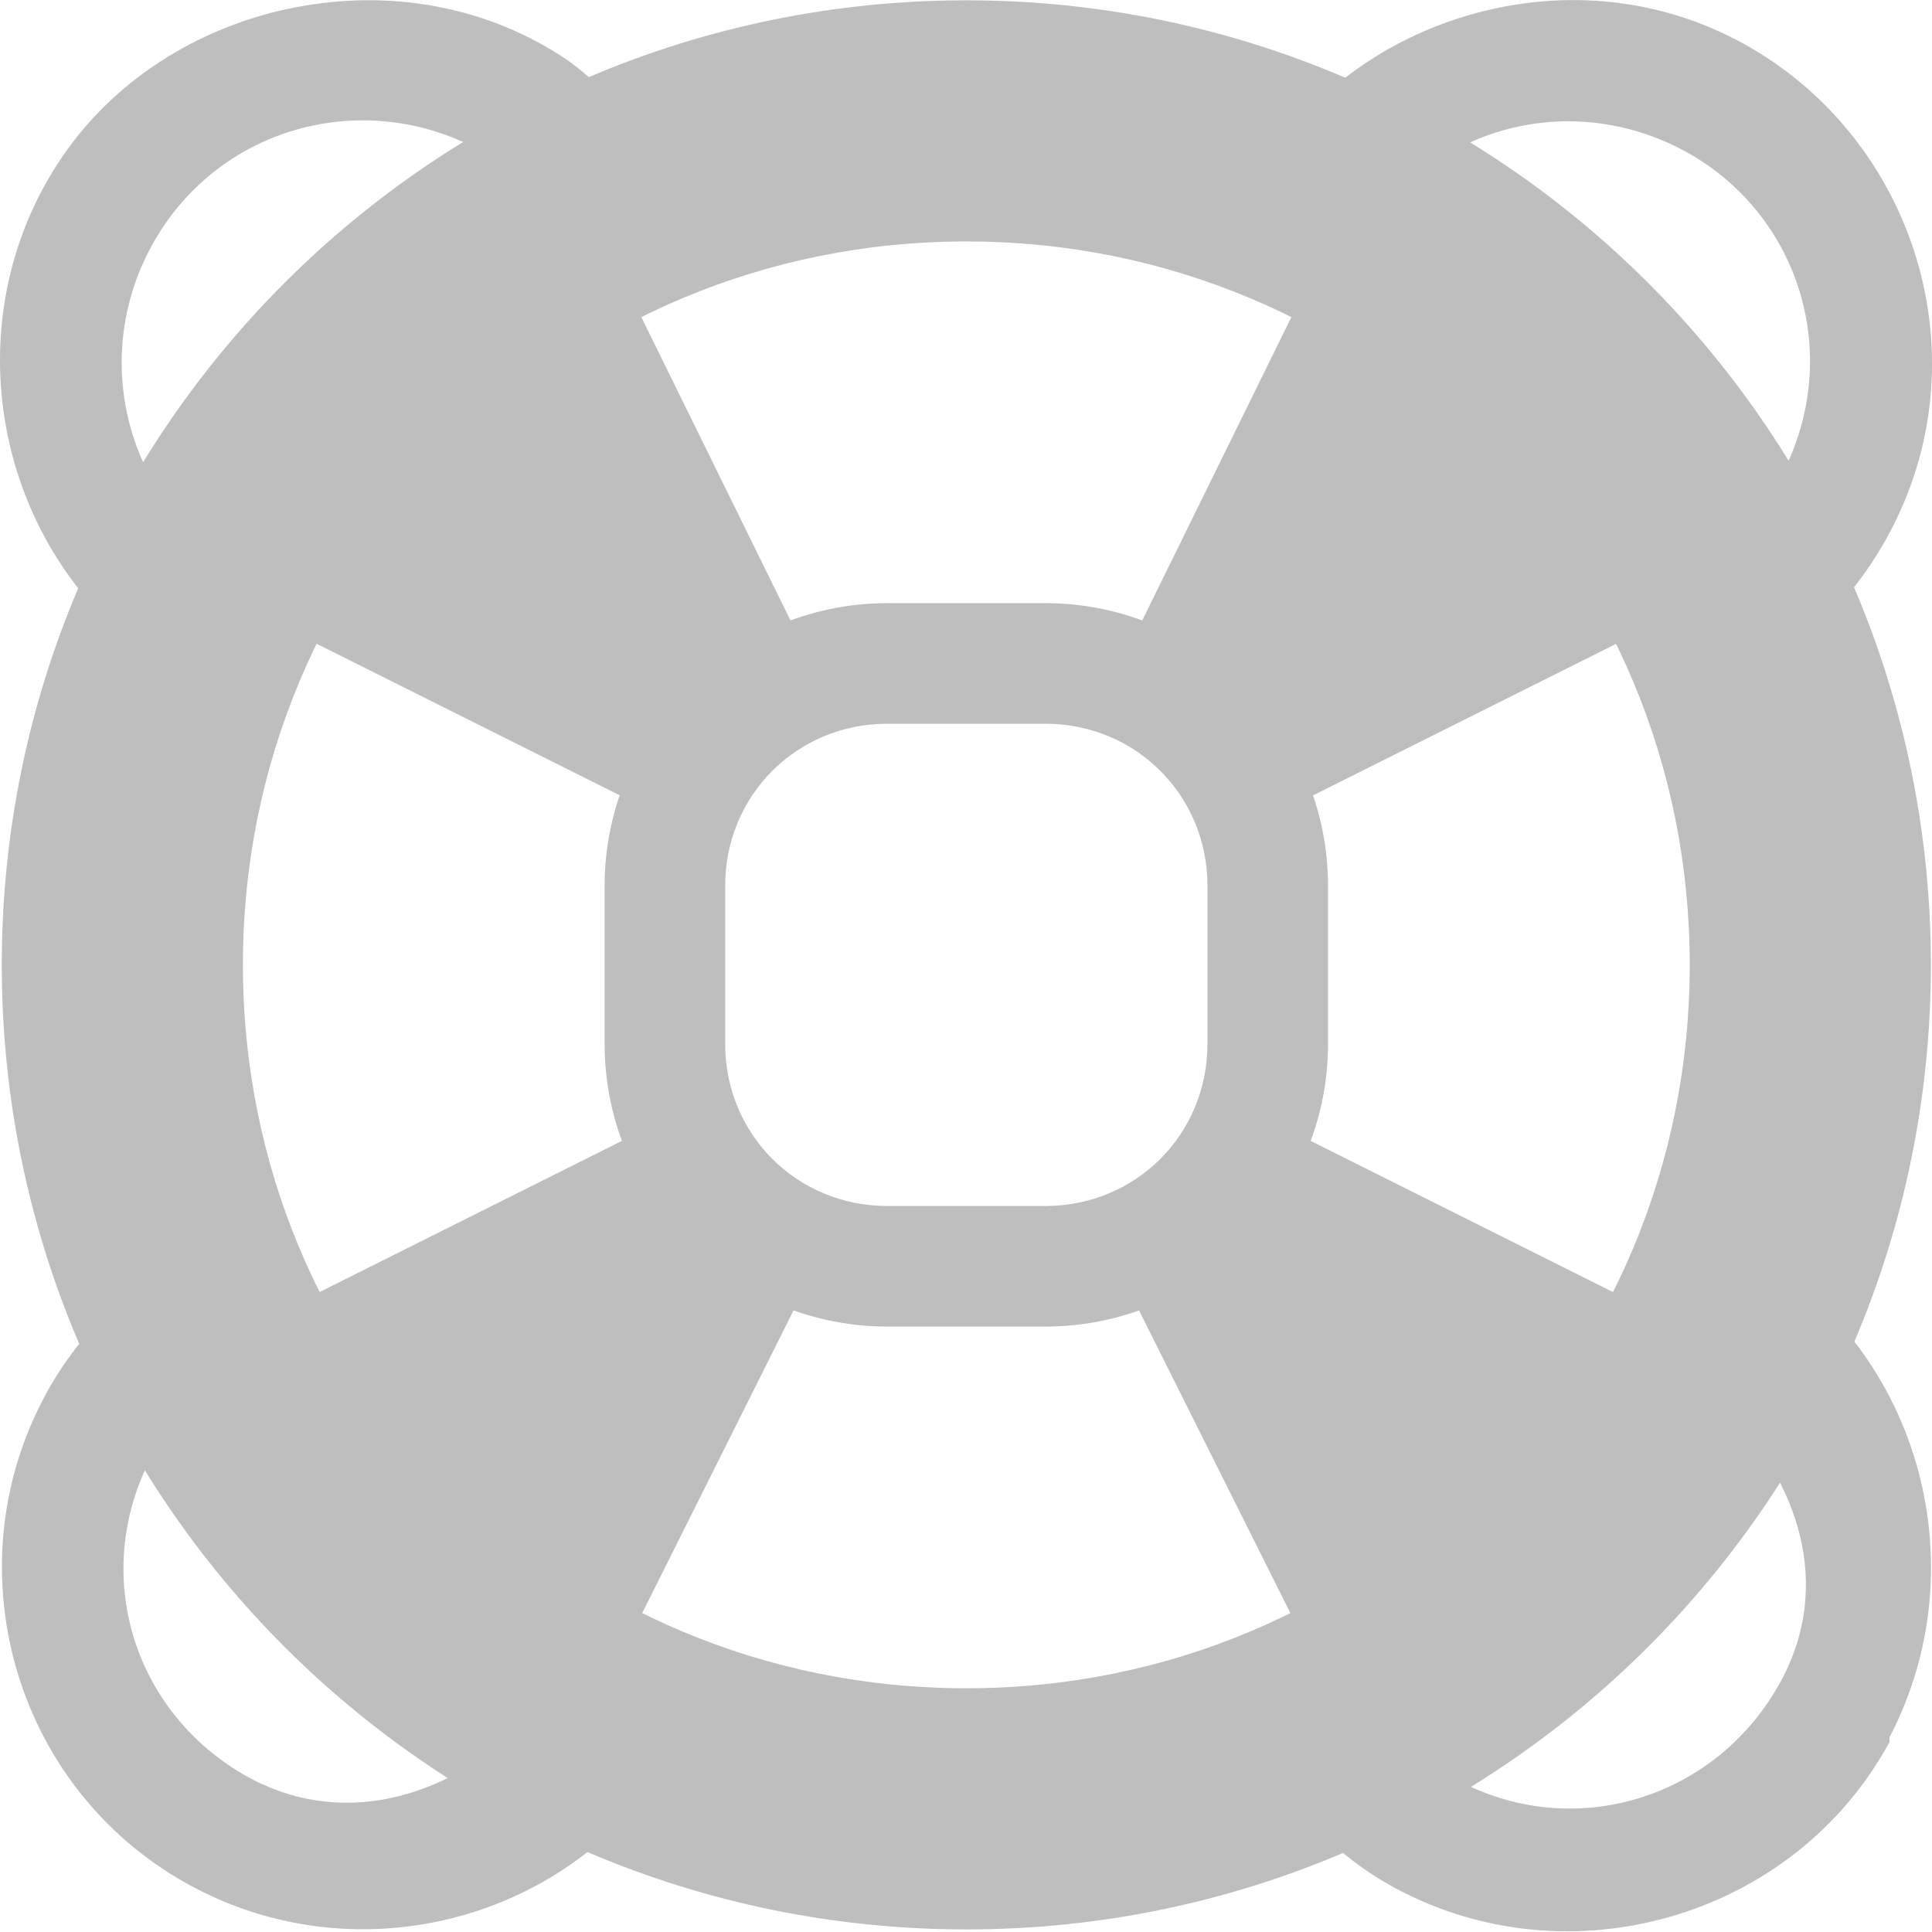
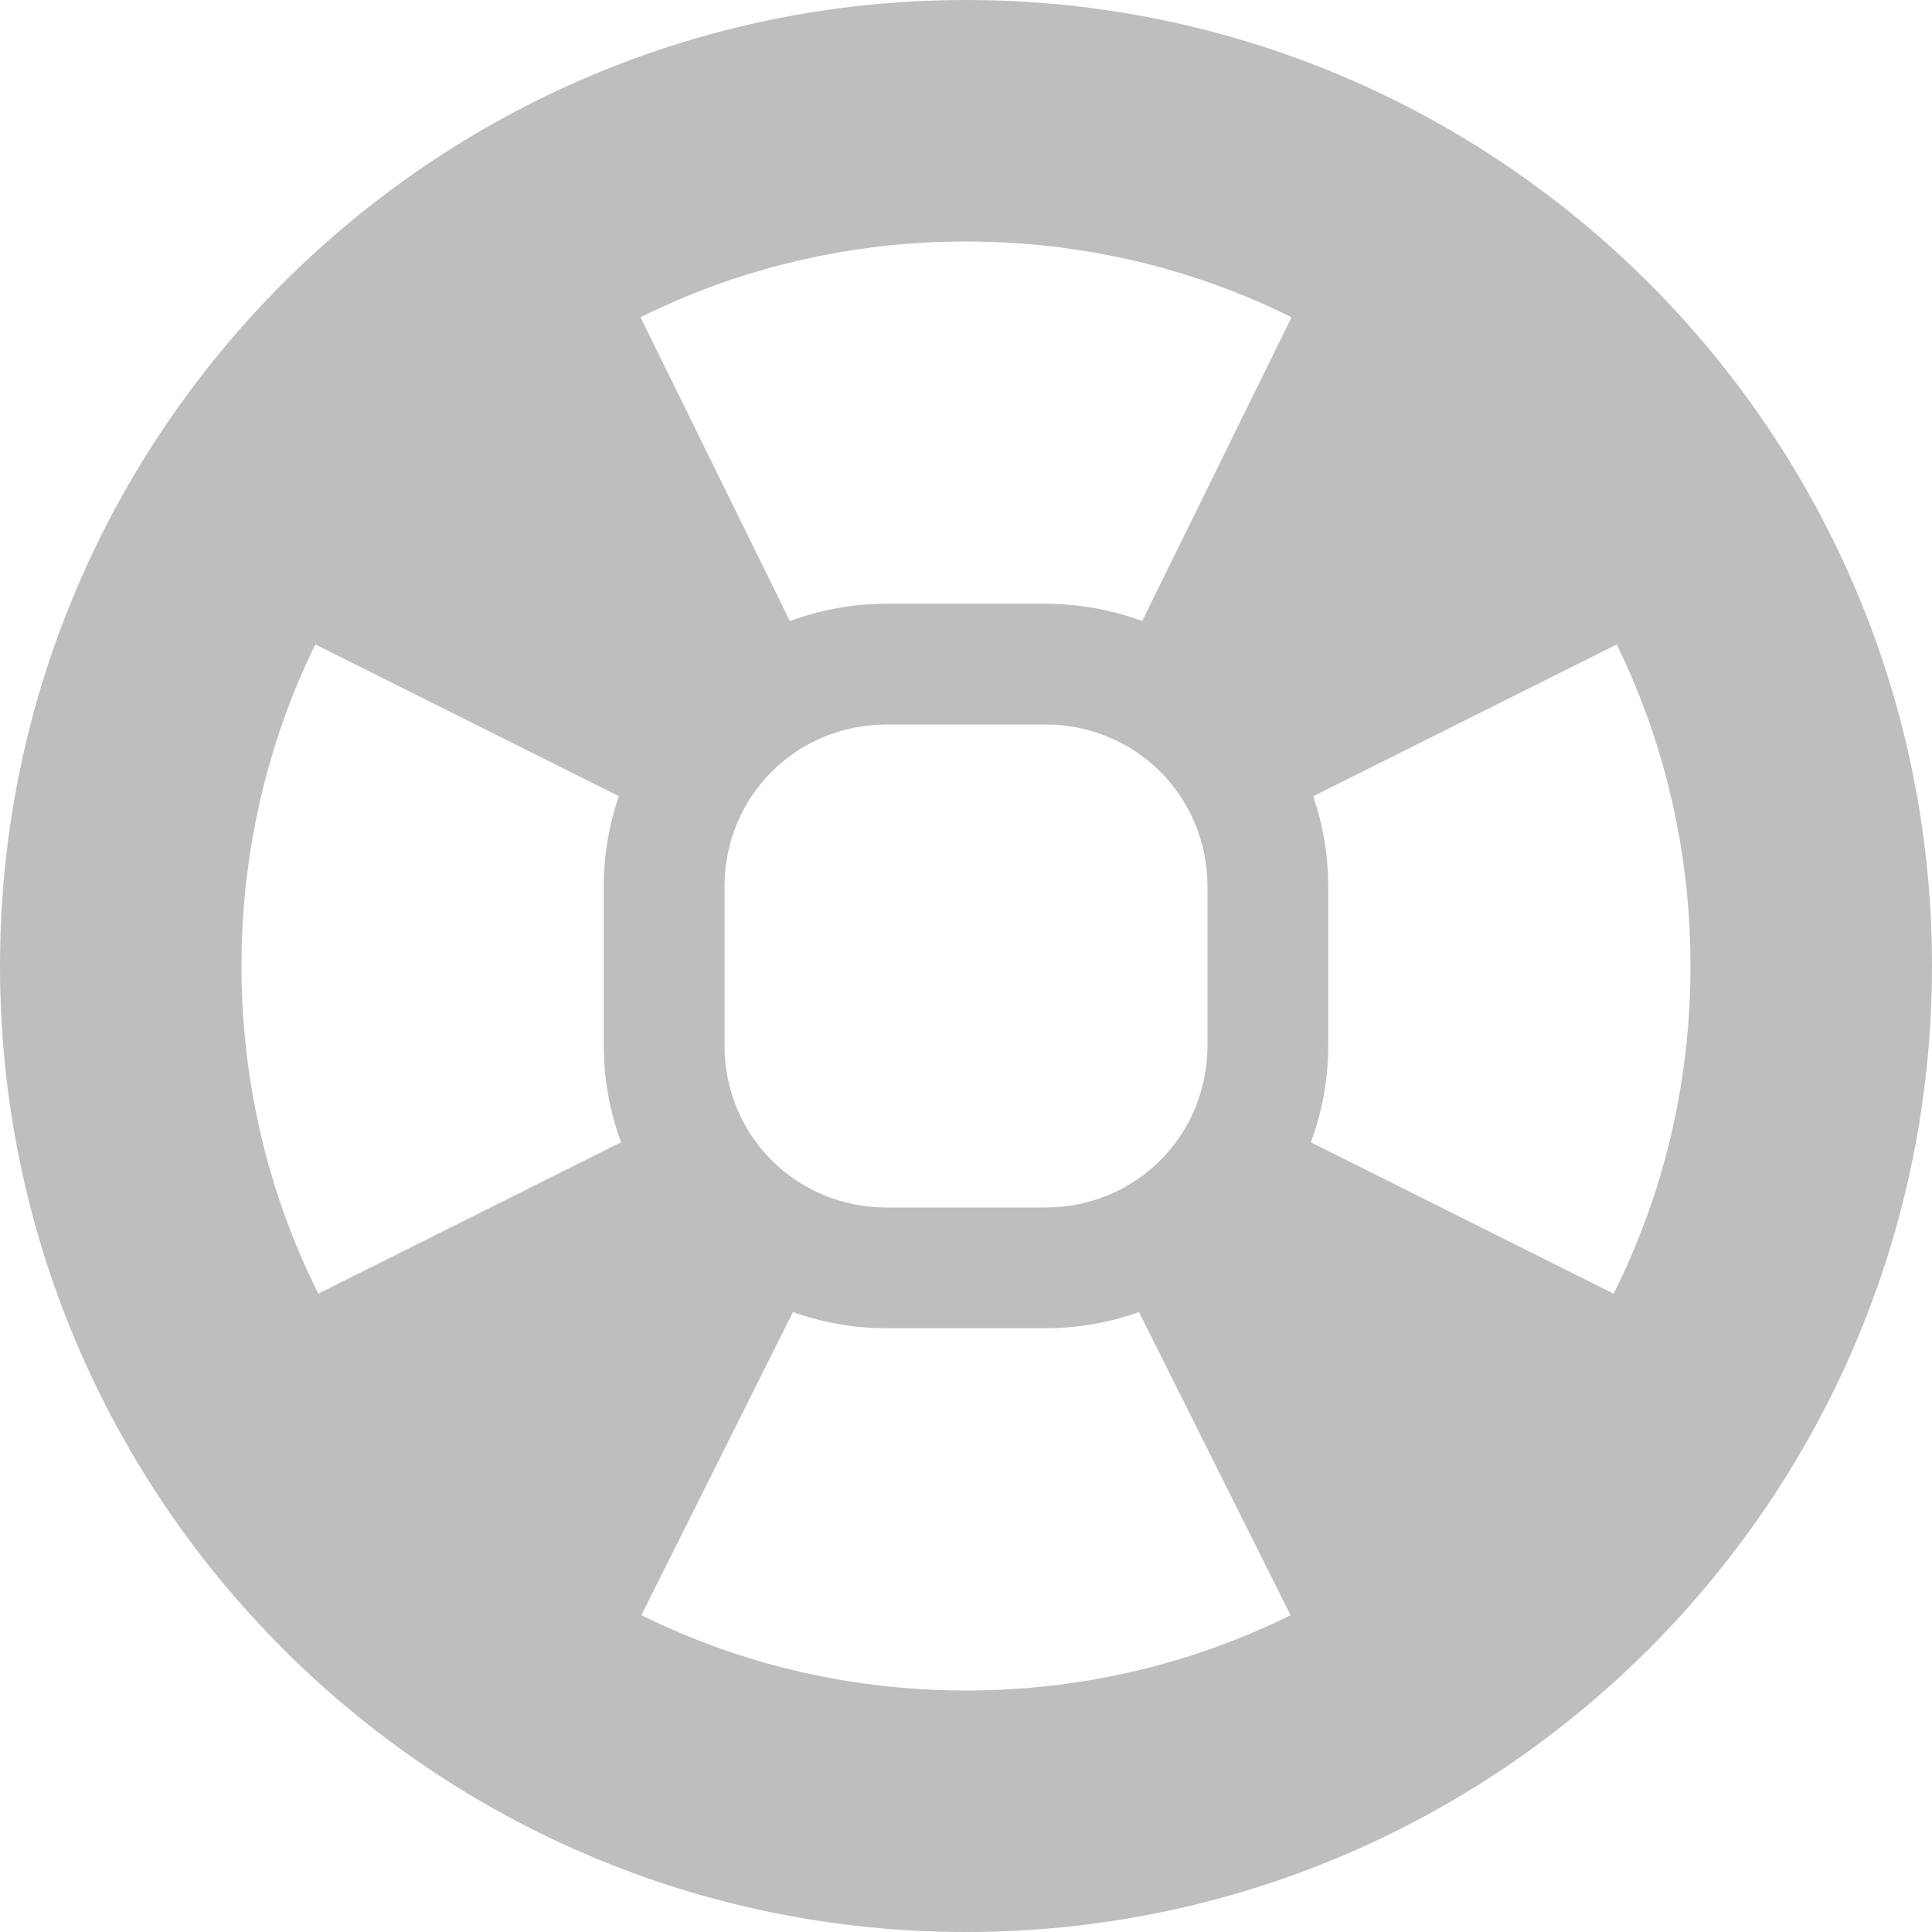
- <svg xmlns="http://www.w3.org/2000/svg" id="svg7384" version="1.1" height="16.018" width="16.024">
+ <svg xmlns="http://www.w3.org/2000/svg" id="svg7384" version="1.1" height="16" width="16">
  <defs id="defs7386" />
-   <g transform="translate(-181.9853,-380.9974)" id="layer9" style="display:inline" />
-   <g transform="translate(-181.9853,-380.9974)" id="layer10" />
-   <g transform="translate(-181.9853,-380.9974)" id="layer11">
+   <g transform="translate(-182,-381)" id="layer9" style="display:inline" />
+   <g transform="translate(-182,-381)" id="layer10" />
+   <g transform="translate(-182,-381)" id="layer11">
    <path d="m 190,381 c -4.415,0 -8,3.585 -8,8 0,4.415 3.585,8 8,8 4.415,0 8,-3.585 8,-8 0,-4.415 -3.585,-8 -8,-8 z m 0,2 c 3.341,0 6,2.659 6,6 0,3.341 -2.659,6 -6,6 -3.341,0 -6,-2.659 -6,-6 0,-3.341 2.659,-6 6,-6 z" id="rect11749-5-0-3" style="font-size:medium;font-style:normal;font-variant:normal;font-weight:normal;font-stretch:normal;text-indent:0;text-align:start;text-decoration:none;line-height:normal;letter-spacing:normal;word-spacing:normal;text-transform:none;direction:ltr;block-progression:tb;writing-mode:lr-tb;text-anchor:start;color:#bebebe;fill:#bebebe;fill-opacity:1;stroke:none;stroke-width:2;marker:none;visibility:visible;display:inline;overflow:visible;enable-background:accumulate;font-family:Sans;-inkscape-font-specification:Sans" />
-     <rect x="182" y="381" id="rect3620-6" rx="0" height="16" ry="0" width="15.982" style="fill:none;stroke:none" />
+     <rect x="182" y="381" id="rect3620-6" rx="0" ry="0" height="16" width="15.982" style="fill:none;stroke:none" />
    <path d="M 189.344,386 C 188.058,386 187,387.058 187,388.344 l 0,1.312 c 0,1.286 1.058,2.344 2.344,2.344 l 1.312,0 C 191.942,392 193,390.942 193,389.656 l 0,-1.312 C 193,387.058 191.942,386 190.656,386 l -1.312,0 z m 0,1 1.312,0 c 0.749,0 1.344,0.594 1.344,1.344 l 0,1.312 C 192,390.406 191.406,391 190.656,391 l -1.312,0 C 188.594,391 188,390.406 188,389.656 l 0,-1.312 C 188,387.594 188.594,387 189.344,387 z" id="rect11749-5-0-3-3" style="font-size:medium;font-style:normal;font-variant:normal;font-weight:normal;font-stretch:normal;text-indent:0;text-align:start;text-decoration:none;line-height:normal;letter-spacing:normal;word-spacing:normal;text-transform:none;direction:ltr;block-progression:tb;writing-mode:lr-tb;text-anchor:start;color:#bebebe;fill:#bebebe;fill-opacity:1;stroke:none;stroke-width:1;marker:none;visibility:visible;display:inline;overflow:visible;enable-background:accumulate;font-family:Sans;-inkscape-font-specification:Sans" />
    <path d="m 186.719,382.438 c -1.51,0.607 -2.681,1.798 -3.281,3.312 l 3.75,1.875 c 0.252,-0.64 0.742,-1.171 1.375,-1.438 l -1.844,-3.75 z m 6.562,0 -1.844,3.75 c 0.633,0.267 1.123,0.797 1.375,1.438 l 3.75,-1.875 c -0.6,-1.514 -1.771,-2.705 -3.281,-3.312 z m -6.094,8 -3.75,1.875 c 0.607,1.489 1.789,2.65 3.281,3.25 l 1.875,-3.75 c -0.627,-0.256 -1.143,-0.752 -1.406,-1.375 z m 5.625,0 c -0.263,0.623 -0.779,1.119 -1.406,1.375 l 1.875,3.75 c 1.492,-0.6 2.674,-1.761 3.281,-3.25 l -3.75,-1.875 z" id="path4624" style="fill:#bebebe;fill-opacity:1;stroke:none" />
-     <path d="m 193.867,381.227 c -0.713,0.288 -1.318,0.842 -1.641,1.602 l 0.938,0.391 c 0.434,-1.022 1.595,-1.488 2.617,-1.055 1.022,0.434 1.488,1.595 1.055,2.617 -0.152,0.359 -0.418,0.682 -0.742,0.898 l 0.586,0.82 c 0.487,-0.325 0.865,-0.789 1.094,-1.328 0.645,-1.52 -0.082,-3.301 -1.602,-3.945 -0.76,-0.322 -1.592,-0.288 -2.305,0 z" id="path4720" style="font-size:medium;font-style:normal;font-variant:normal;font-weight:normal;font-stretch:normal;text-indent:0;text-align:start;text-decoration:none;line-height:normal;letter-spacing:normal;word-spacing:normal;text-transform:none;direction:ltr;block-progression:tb;writing-mode:lr-tb;text-anchor:start;color:#bebebe;fill:#bebebe;fill-opacity:1;stroke:none;stroke-width:0.8;marker:none;visibility:visible;display:inline;overflow:visible;enable-background:accumulate;font-family:Sans;-inkscape-font-specification:Sans" />
-     <path d="m 195.977,391.109 -0.234,0.469 -1.094,2.031 -2.109,1.016 -0.469,0.195 0.234,0.469 c 0.273,0.578 0.688,1.063 1.25,1.367 1.452,0.785 3.317,0.241 4.102,-1.211 l 0,-0.039 c 0.756,-1.446 0.229,-3.284 -1.211,-4.062 l -0.469,-0.234 z m 0.312,1.562 c 0.608,0.609 0.901,1.466 0.469,2.266 -0.528,0.977 -1.718,1.348 -2.695,0.82 -0.217,-0.117 -0.349,-0.323 -0.508,-0.508 l 1.641,-0.781 0.156,-0.078 0.078,-0.156 0.859,-1.562 z" id="path4720-9" style="font-size:medium;font-style:normal;font-variant:normal;font-weight:normal;font-stretch:normal;text-indent:0;text-align:start;text-decoration:none;line-height:normal;letter-spacing:normal;word-spacing:normal;text-transform:none;direction:ltr;block-progression:tb;writing-mode:lr-tb;text-anchor:start;color:#bebebe;fill:#bebebe;fill-opacity:1;stroke:none;stroke-width:0.8;marker:none;visibility:visible;display:inline;overflow:visible;enable-background:accumulate;font-family:Sans;-inkscape-font-specification:Sans" />
-     <path d="m 183.633,391.266 -0.391,0.312 c -0.311,0.225 -0.577,0.495 -0.781,0.82 -0.879,1.398 -0.46,3.262 0.938,4.141 1.398,0.879 3.262,0.46 4.141,-0.938 l 0.273,-0.43 -0.43,-0.273 -2.031,-1.289 -0.078,-0.039 -1.328,-1.875 -0.312,-0.43 z m -0.156,1.523 1.133,1.523 0.039,0.078 0.078,0.039 1.523,0.938 c -0.648,0.584 -1.527,0.801 -2.305,0.312 -0.94,-0.591 -1.216,-1.794 -0.625,-2.734 0.04,-0.064 0.109,-0.097 0.156,-0.156 z" id="path4720-9-4" style="font-size:medium;font-style:normal;font-variant:normal;font-weight:normal;font-stretch:normal;text-indent:0;text-align:start;text-decoration:none;line-height:normal;letter-spacing:normal;word-spacing:normal;text-transform:none;direction:ltr;block-progression:tb;writing-mode:lr-tb;text-anchor:start;color:#bebebe;fill:#bebebe;fill-opacity:1;stroke:none;stroke-width:0.8;marker:none;visibility:visible;display:inline;overflow:visible;enable-background:accumulate;font-family:Sans;-inkscape-font-specification:Sans" />
-     <path d="m 184.375,381.07 c -0.752,0.162 -1.467,0.595 -1.914,1.289 -0.895,1.387 -0.489,3.285 0.898,4.18 l 0.547,-0.859 c -0.933,-0.602 -1.188,-1.84 -0.586,-2.773 0.602,-0.933 1.84,-1.188 2.773,-0.586 0.153,0.099 0.27,0.215 0.391,0.352 l 0.742,-0.664 c -0.181,-0.205 -0.356,-0.399 -0.586,-0.547 -0.694,-0.448 -1.514,-0.553 -2.266,-0.391 z" id="path4720-9-4-7" style="font-size:medium;font-style:normal;font-variant:normal;font-weight:normal;font-stretch:normal;text-indent:0;text-align:start;text-decoration:none;line-height:normal;letter-spacing:normal;word-spacing:normal;text-transform:none;direction:ltr;block-progression:tb;writing-mode:lr-tb;text-anchor:start;color:#bebebe;fill:#bebebe;fill-opacity:1;stroke:none;stroke-width:0.8;marker:none;visibility:visible;display:inline;overflow:visible;enable-background:accumulate;font-family:Sans;-inkscape-font-specification:Sans" />
  </g>
-   <g transform="translate(-181.9853,-380.9974)" id="layer12" />
-   <g transform="translate(-181.9853,-380.9974)" id="layer13" />
-   <g transform="translate(-181.9853,-380.9974)" id="layer14" />
-   <g transform="translate(-181.9853,-380.9974)" id="layer15" />
+   <g transform="translate(-182,-381)" id="layer12" />
+   <g transform="translate(-182,-381)" id="layer13" />
+   <g transform="translate(-182,-381)" id="layer14" />
+   <g transform="translate(-182,-381)" id="layer15" />
</svg>
